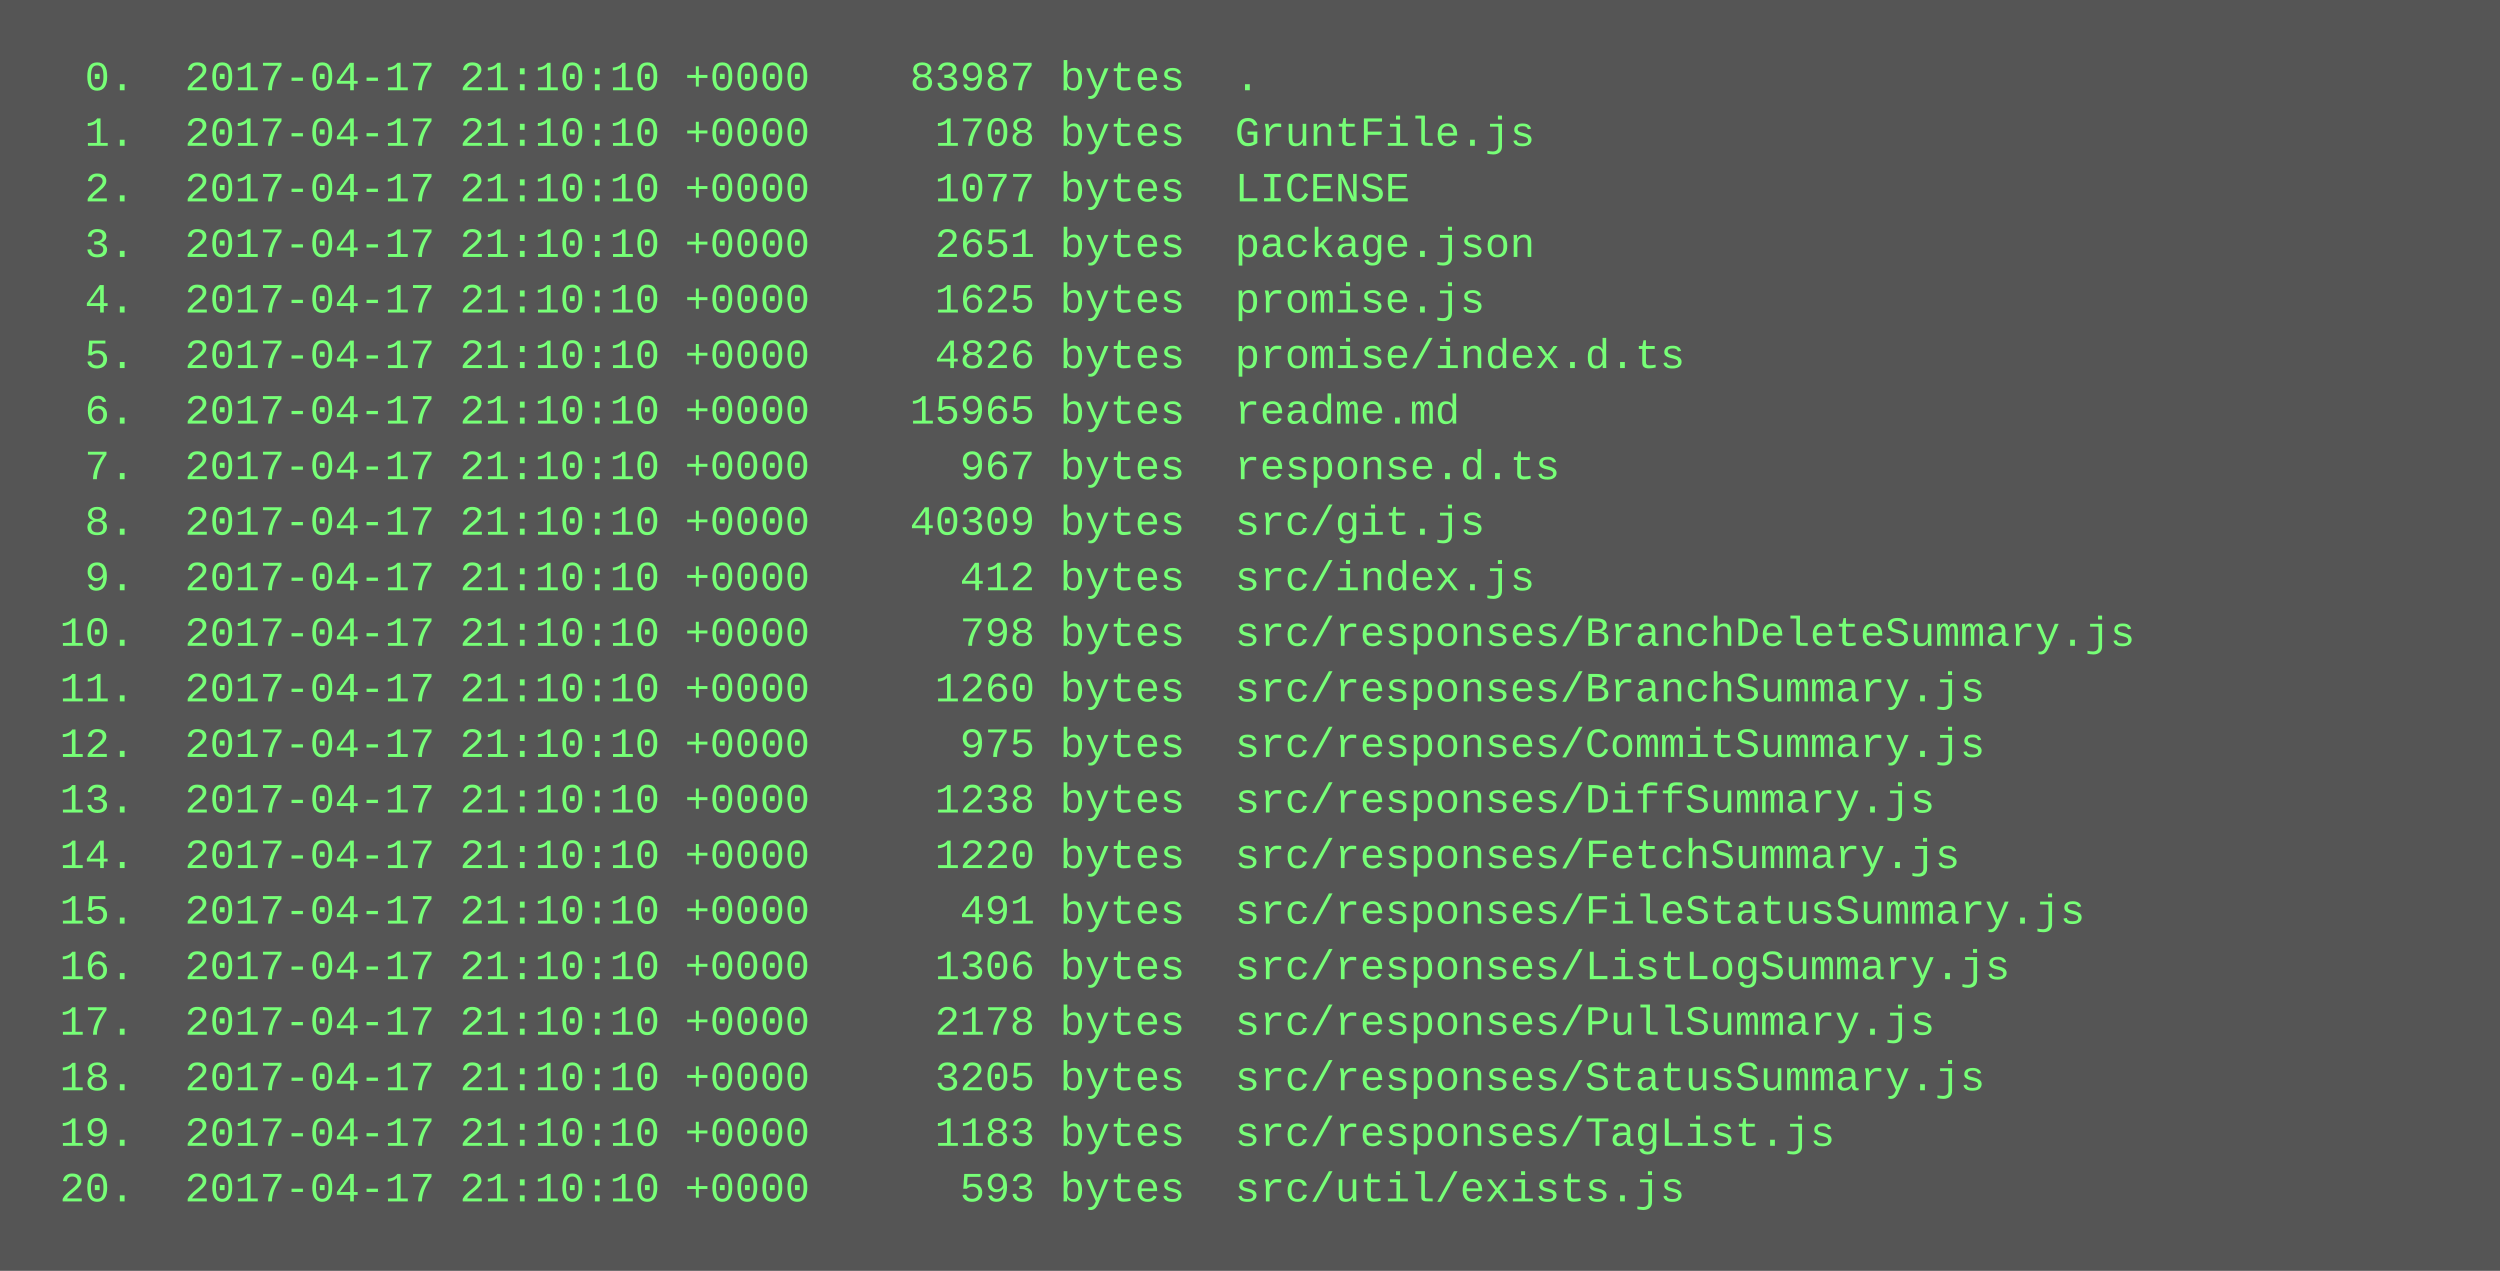
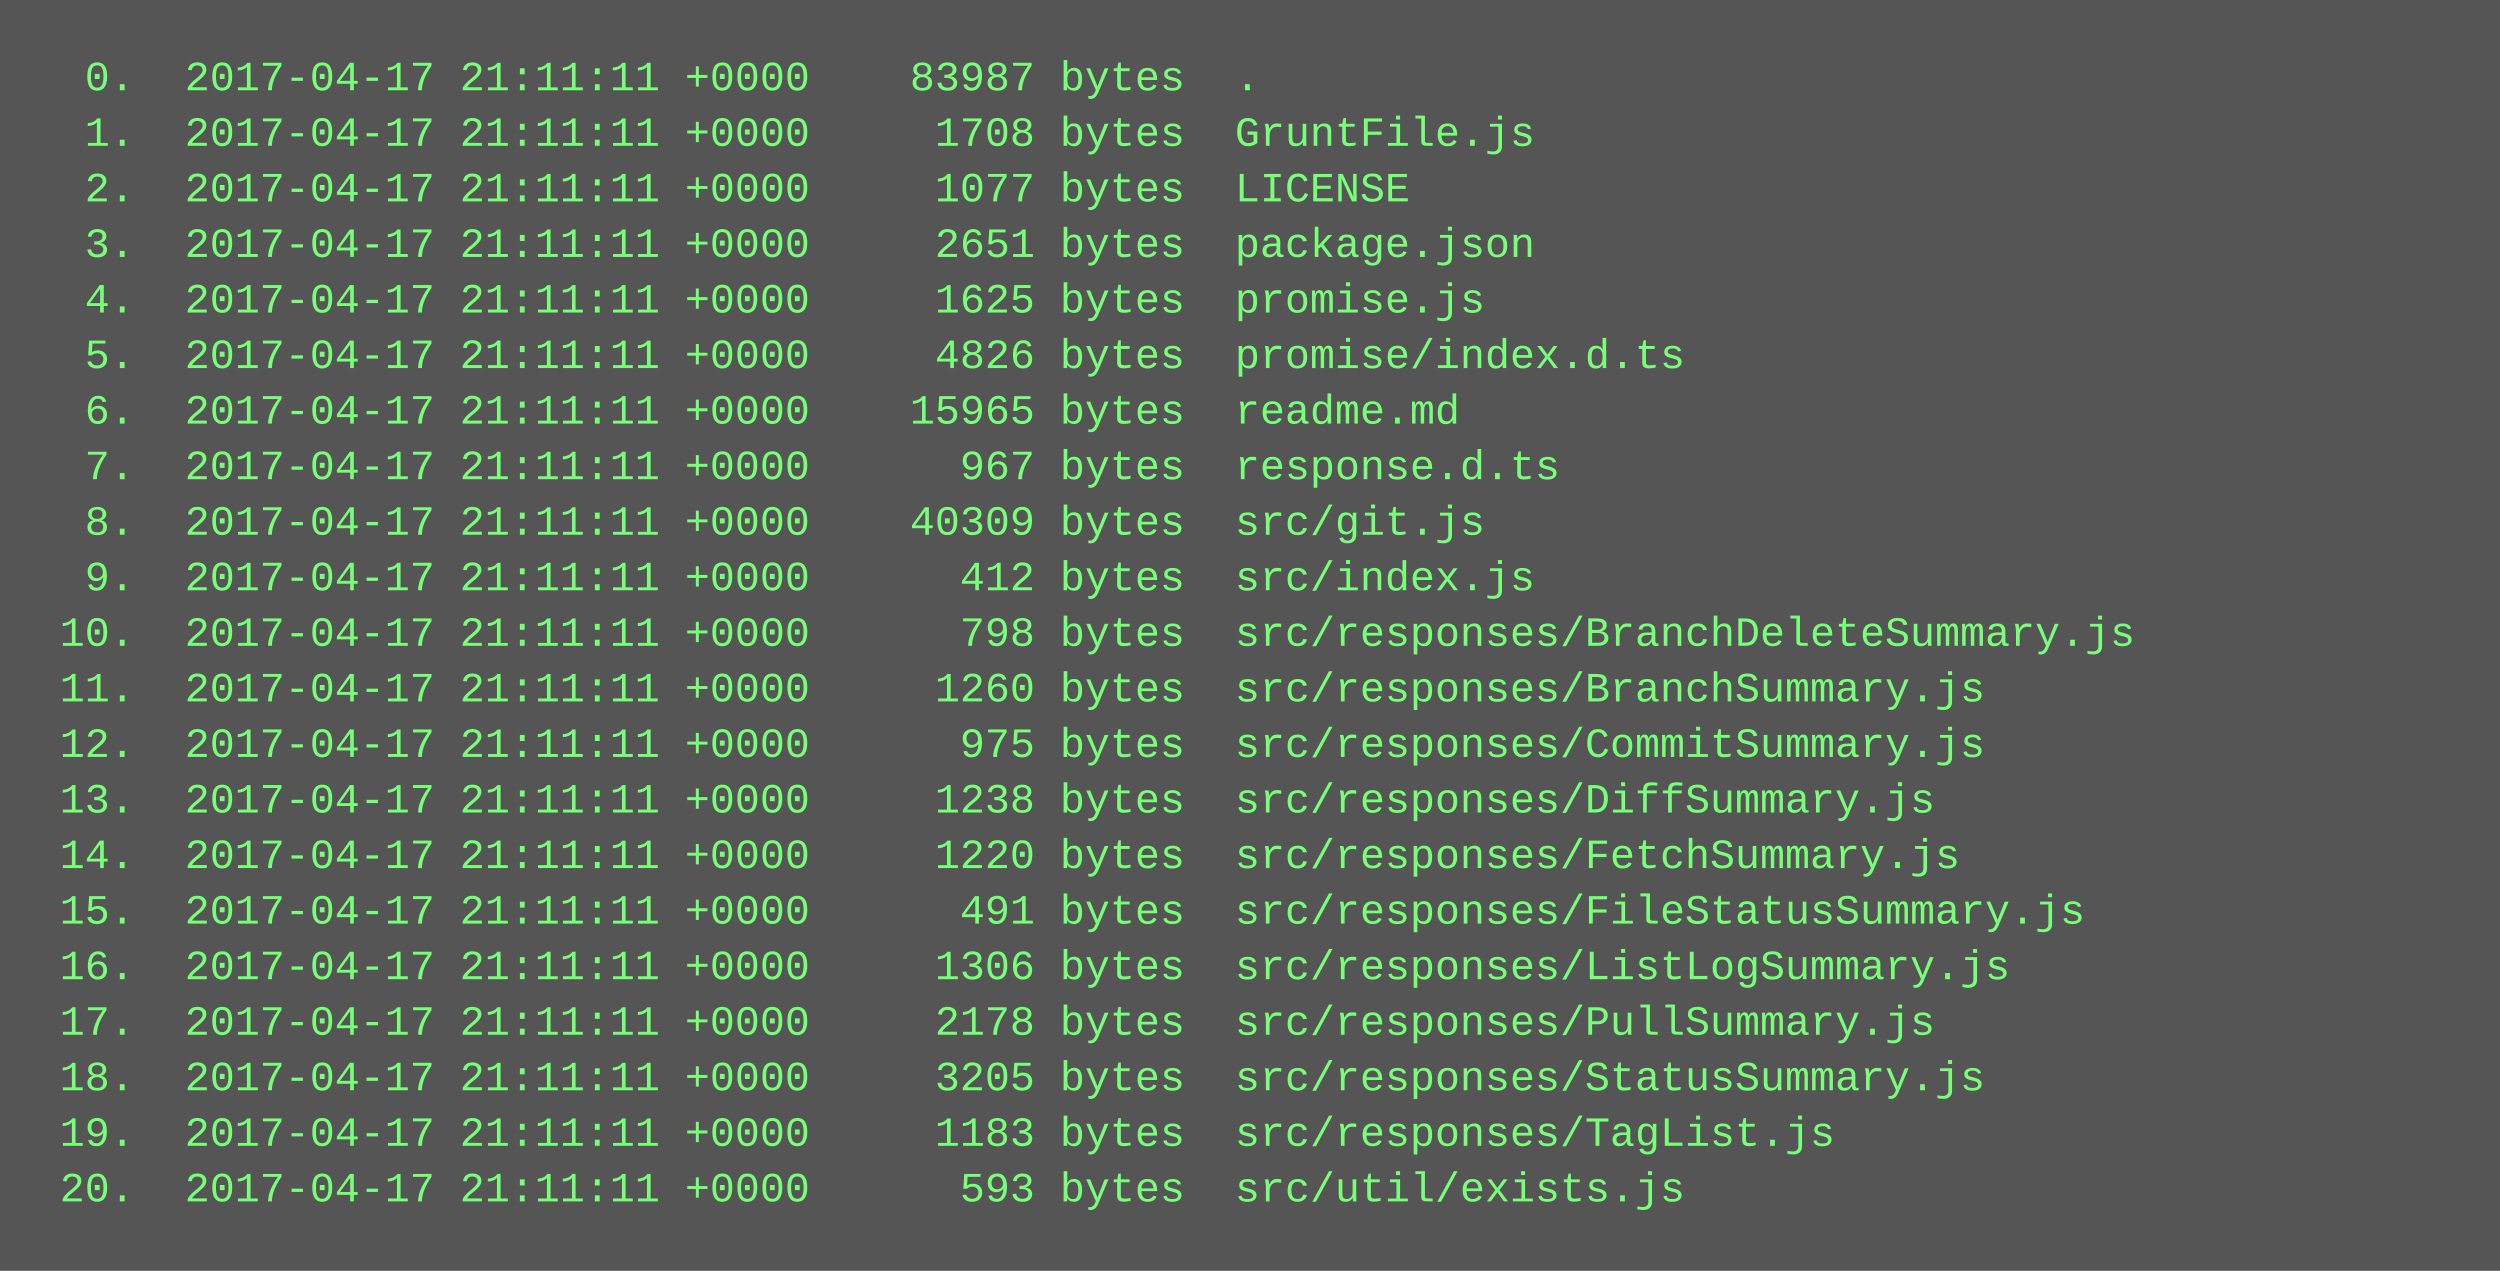
<svg xmlns="http://www.w3.org/2000/svg" height="366" width="720">
  <rect height="366" fill="#555" width="720" />
  <text fill="#7f7" font-family="Courier New" font-size="12" xml:space="preserve">
-     <tspan x="10" y="26">  0.  2017-04-17 21:10:10 +0000    83987 bytes  .</tspan>
-     <tspan x="10" y="42">  1.  2017-04-17 21:10:10 +0000     1708 bytes  GruntFile.js</tspan>
-     <tspan x="10" y="58">  2.  2017-04-17 21:10:10 +0000     1077 bytes  LICENSE</tspan>
-     <tspan x="10" y="74">  3.  2017-04-17 21:10:10 +0000     2651 bytes  package.json</tspan>
-     <tspan x="10" y="90">  4.  2017-04-17 21:10:10 +0000     1625 bytes  promise.js</tspan>
-     <tspan x="10" y="106">  5.  2017-04-17 21:10:10 +0000     4826 bytes  promise/index.d.ts</tspan>
-     <tspan x="10" y="122">  6.  2017-04-17 21:10:10 +0000    15965 bytes  readme.md</tspan>
-     <tspan x="10" y="138">  7.  2017-04-17 21:10:10 +0000      967 bytes  response.d.ts</tspan>
-     <tspan x="10" y="154">  8.  2017-04-17 21:10:10 +0000    40309 bytes  src/git.js</tspan>
-     <tspan x="10" y="170">  9.  2017-04-17 21:10:10 +0000      412 bytes  src/index.js</tspan>
-     <tspan x="10" y="186"> 10.  2017-04-17 21:10:10 +0000      798 bytes  src/responses/BranchDeleteSummary.js</tspan>
-     <tspan x="10" y="202"> 11.  2017-04-17 21:10:10 +0000     1260 bytes  src/responses/BranchSummary.js</tspan>
-     <tspan x="10" y="218"> 12.  2017-04-17 21:10:10 +0000      975 bytes  src/responses/CommitSummary.js</tspan>
-     <tspan x="10" y="234"> 13.  2017-04-17 21:10:10 +0000     1238 bytes  src/responses/DiffSummary.js</tspan>
-     <tspan x="10" y="250"> 14.  2017-04-17 21:10:10 +0000     1220 bytes  src/responses/FetchSummary.js</tspan>
-     <tspan x="10" y="266"> 15.  2017-04-17 21:10:10 +0000      491 bytes  src/responses/FileStatusSummary.js</tspan>
-     <tspan x="10" y="282"> 16.  2017-04-17 21:10:10 +0000     1306 bytes  src/responses/ListLogSummary.js</tspan>
-     <tspan x="10" y="298"> 17.  2017-04-17 21:10:10 +0000     2178 bytes  src/responses/PullSummary.js</tspan>
-     <tspan x="10" y="314"> 18.  2017-04-17 21:10:10 +0000     3205 bytes  src/responses/StatusSummary.js</tspan>
-     <tspan x="10" y="330"> 19.  2017-04-17 21:10:10 +0000     1183 bytes  src/responses/TagList.js</tspan>
-     <tspan x="10" y="346"> 20.  2017-04-17 21:10:10 +0000      593 bytes  src/util/exists.js</tspan>
+     <tspan x="10" y="26">  0.  2017-04-17 21:11:11 +0000    83987 bytes  .</tspan>
+     <tspan x="10" y="42">  1.  2017-04-17 21:11:11 +0000     1708 bytes  GruntFile.js</tspan>
+     <tspan x="10" y="58">  2.  2017-04-17 21:11:11 +0000     1077 bytes  LICENSE</tspan>
+     <tspan x="10" y="74">  3.  2017-04-17 21:11:11 +0000     2651 bytes  package.json</tspan>
+     <tspan x="10" y="90">  4.  2017-04-17 21:11:11 +0000     1625 bytes  promise.js</tspan>
+     <tspan x="10" y="106">  5.  2017-04-17 21:11:11 +0000     4826 bytes  promise/index.d.ts</tspan>
+     <tspan x="10" y="122">  6.  2017-04-17 21:11:11 +0000    15965 bytes  readme.md</tspan>
+     <tspan x="10" y="138">  7.  2017-04-17 21:11:11 +0000      967 bytes  response.d.ts</tspan>
+     <tspan x="10" y="154">  8.  2017-04-17 21:11:11 +0000    40309 bytes  src/git.js</tspan>
+     <tspan x="10" y="170">  9.  2017-04-17 21:11:11 +0000      412 bytes  src/index.js</tspan>
+     <tspan x="10" y="186"> 10.  2017-04-17 21:11:11 +0000      798 bytes  src/responses/BranchDeleteSummary.js</tspan>
+     <tspan x="10" y="202"> 11.  2017-04-17 21:11:11 +0000     1260 bytes  src/responses/BranchSummary.js</tspan>
+     <tspan x="10" y="218"> 12.  2017-04-17 21:11:11 +0000      975 bytes  src/responses/CommitSummary.js</tspan>
+     <tspan x="10" y="234"> 13.  2017-04-17 21:11:11 +0000     1238 bytes  src/responses/DiffSummary.js</tspan>
+     <tspan x="10" y="250"> 14.  2017-04-17 21:11:11 +0000     1220 bytes  src/responses/FetchSummary.js</tspan>
+     <tspan x="10" y="266"> 15.  2017-04-17 21:11:11 +0000      491 bytes  src/responses/FileStatusSummary.js</tspan>
+     <tspan x="10" y="282"> 16.  2017-04-17 21:11:11 +0000     1306 bytes  src/responses/ListLogSummary.js</tspan>
+     <tspan x="10" y="298"> 17.  2017-04-17 21:11:11 +0000     2178 bytes  src/responses/PullSummary.js</tspan>
+     <tspan x="10" y="314"> 18.  2017-04-17 21:11:11 +0000     3205 bytes  src/responses/StatusSummary.js</tspan>
+     <tspan x="10" y="330"> 19.  2017-04-17 21:11:11 +0000     1183 bytes  src/responses/TagList.js</tspan>
+     <tspan x="10" y="346"> 20.  2017-04-17 21:11:11 +0000      593 bytes  src/util/exists.js</tspan>
  </text>
</svg>
